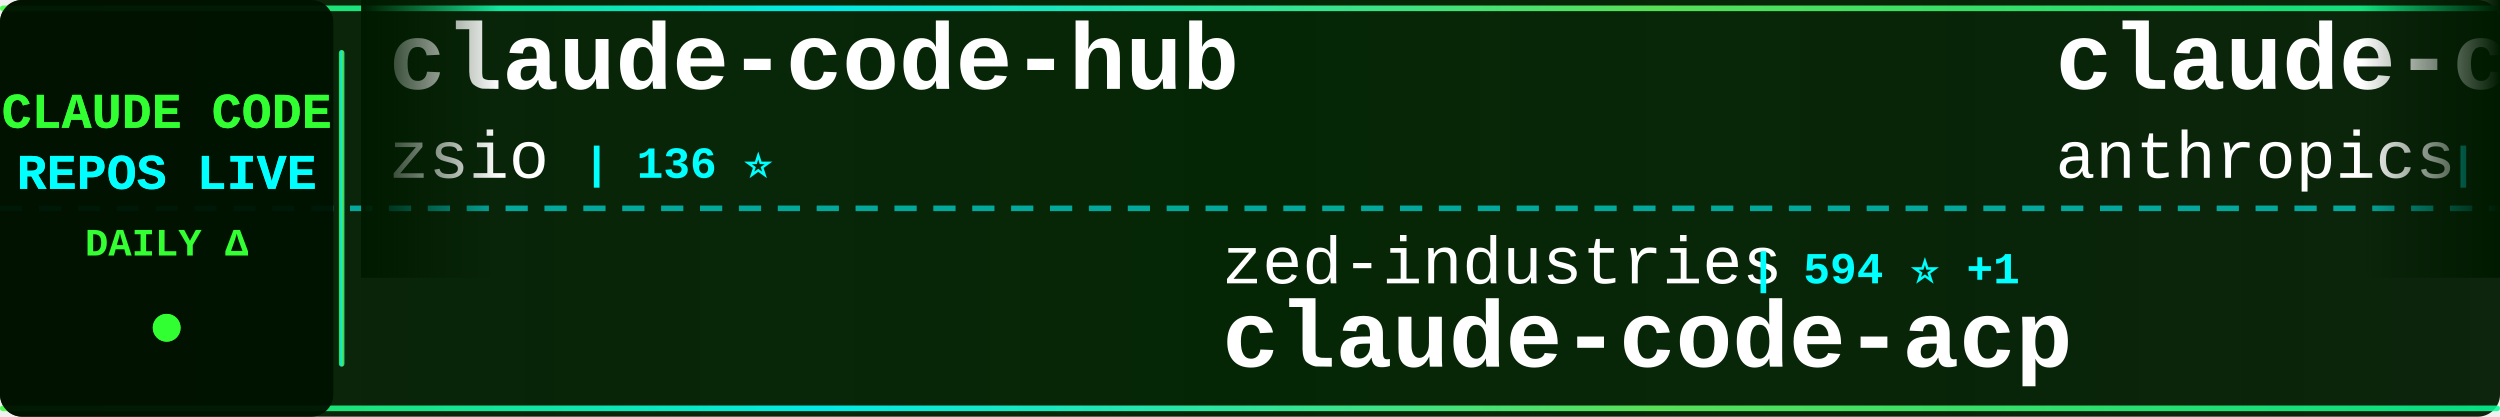
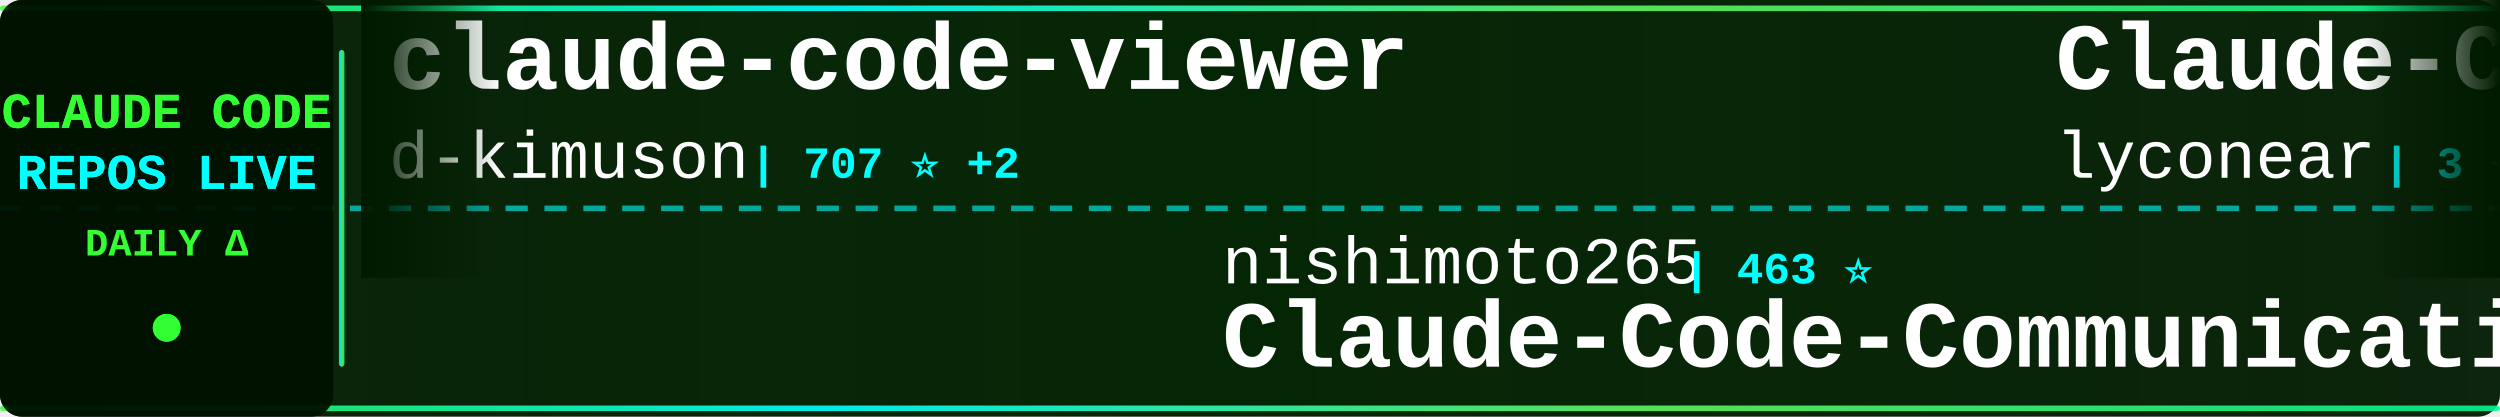
<svg xmlns="http://www.w3.org/2000/svg" width="900" height="150">
  <defs>
    <linearGradient id="tickerBg" x1="0%" y1="0%" x2="100%" y2="0%">
      <stop offset="0%" style="stop-color:#001a00;stop-opacity:0.95" />
      <stop offset="50%" style="stop-color:#002200;stop-opacity:0.98" />
      <stop offset="100%" style="stop-color:#001a00;stop-opacity:0.95" />
    </linearGradient>
    <linearGradient id="borderGrad" x1="0%" y1="0%" x2="100%" y2="0%">
      <stop offset="0%" style="stop-color:#33ff33;stop-opacity:0.85">
        <animate attributeName="stop-opacity" values="0.85;1;0.85" dur="2s" repeatCount="indefinite" />
      </stop>
      <stop offset="33%" style="stop-color:#00ffff;stop-opacity:0.9">
        <animate attributeName="stop-opacity" values="0.9;1;0.9" dur="2.2s" repeatCount="indefinite" />
      </stop>
      <stop offset="66%" style="stop-color:#66ff66;stop-opacity:0.85">
        <animate attributeName="stop-opacity" values="0.85;1;0.85" dur="1.8s" repeatCount="indefinite" />
      </stop>
      <stop offset="100%" style="stop-color:#00ff99;stop-opacity:0.85">
        <animate attributeName="stop-opacity" values="0.85;1;0.85" dur="2s" repeatCount="indefinite" />
      </stop>
    </linearGradient>
    <filter id="textGlow">
      <feGaussianBlur stdDeviation="0.1" result="coloredBlur" />
      <feMerge>
        <feMergeNode in="coloredBlur" />
        <feMergeNode in="SourceGraphic" />
      </feMerge>
    </filter>
    <filter id="metricGlow">
      <feGaussianBlur stdDeviation="0.2" result="coloredBlur" />
      <feMerge>
        <feMergeNode in="coloredBlur" />
        <feMergeNode in="SourceGraphic" />
      </feMerge>
    </filter>
    <linearGradient id="leftFade" x1="0%" y1="0%" x2="100%" y2="0%">
      <stop offset="0%" style="stop-color:#001a00;stop-opacity:1" />
      <stop offset="100%" style="stop-color:#001a00;stop-opacity:0" />
    </linearGradient>
    <linearGradient id="rightFade" x1="0%" y1="0%" x2="100%" y2="0%">
      <stop offset="0%" style="stop-color:#001a00;stop-opacity:0" />
      <stop offset="100%" style="stop-color:#001a00;stop-opacity:1" />
    </linearGradient>
  </defs>
  <rect width="900" height="150" fill="url(#tickerBg)" rx="8" />
  <rect x="0" y="2" width="900" height="2" fill="url(#borderGrad)" rx="1" />
  <rect x="0" y="146" width="900" height="2" fill="url(#borderGrad)" rx="1" />
  <line x1="0" y1="75" x2="900" y2="75" stroke="#00ffff" stroke-width="2" stroke-dasharray="8 6" opacity="0.6" />
  <rect x="0" y="0" width="120" height="150" fill="#001100" opacity="0.95" rx="8" />
  <text x="60" y="46" font-family="'Courier New', monospace" font-size="18" font-weight="bold" fill="#33ff33" text-anchor="middle" filter="url(#textGlow)">
    CLAUDE CODE
  </text>
  <text x="60" y="68" font-family="'Courier New', monospace" font-size="18" font-weight="bold" fill="#00ffff" text-anchor="middle" filter="url(#textGlow)">
    REPOS LIVE
  </text>
  <text x="60" y="92" font-family="'Courier New', monospace" font-size="14" font-weight="bold" fill="#33ff33" text-anchor="middle">
    DAILY Δ
  </text>
  <circle cx="60" cy="118" r="5" fill="#33ff33" filter="url(#metricGlow)">
    <animate attributeName="r" values="4;6;4" dur="1.5s" repeatCount="indefinite" />
    <animate attributeName="opacity" values="0.6;1;0.6" dur="1.5s" repeatCount="indefinite" />
  </circle>
  <rect x="122" y="18" width="2" height="114" fill="url(#borderGrad)" rx="1" />
  <clipPath id="tickerClip">
    <rect x="130" y="0" width="770" height="150" />
  </clipPath>
  <g clip-path="url(#tickerClip)">
    <g id="tickerItems">
      <animateTransform attributeName="transform" attributeType="XML" type="translate" from="0 0" to="-3000 0" dur="54s" repeatCount="indefinite" />
      <g transform="translate(0, 0)">
-         <text x="140" y="32" font-family="'Courier New', monospace" font-size="34" font-weight="bold" fill="#ffffff">claude-code-hub</text>
-         <text x="140" y="64" font-family="'Courier New', monospace" font-size="24" font-weight="normal" fill="#ffffff" opacity="1.0">zsio</text>
-         <text x="210" y="64" font-family="'Courier New', monospace" font-size="16" font-weight="bold" fill="#00ffff"> | 136 ⭐</text>
+         <text x="140" y="32" font-family="'Courier New', monospace" font-size="34" font-weight="bold" fill="#ffffff">claude-code-viewer</text>
+         <text x="140" y="64" font-family="'Courier New', monospace" font-size="24" font-weight="normal" fill="#ffffff" opacity="1.0">d-kimuson</text>
+         <text x="270" y="64" font-family="'Courier New', monospace" font-size="16" font-weight="bold" fill="#00ffff"> | 707 ⭐ +2</text>
      </g>
      <g transform="translate(300, 0)">
-         <text x="140" y="102" font-family="'Courier New', monospace" font-size="24" font-weight="normal" fill="#ffffff" opacity="1.0">zed-industries</text>
-         <text x="330" y="102" font-family="'Courier New', monospace" font-size="16" font-weight="bold" fill="#00ffff"> | 594 ⭐ +1</text>
-         <text x="140" y="132" font-family="'Courier New', monospace" font-size="34" font-weight="bold" fill="#ffffff">claude-code-acp</text>
-       </g>
-       <g transform="translate(600, 0)">
-         <text x="140" y="32" font-family="'Courier New', monospace" font-size="34" font-weight="bold" fill="#ffffff">claude-code</text>
-         <text x="140" y="64" font-family="'Courier New', monospace" font-size="24" font-weight="normal" fill="#ffffff" opacity="1.0">anthropics</text>
-         <text x="282" y="64" font-family="'Courier New', monospace" font-size="16" font-weight="bold" fill="#00ffff"> | 47.3K ⭐ +91</text>
-       </g>
-       <g transform="translate(900, 0)">
-         <text x="140" y="102" font-family="'Courier New', monospace" font-size="24" font-weight="normal" fill="#ffffff" opacity="1.0">disler</text>
-         <text x="234" y="102" font-family="'Courier New', monospace" font-size="16" font-weight="bold" fill="#00ffff"> | 854 ⭐ +1</text>
-         <text x="140" y="132" font-family="'Courier New', monospace" font-size="34" font-weight="bold" fill="#ffffff">claude-code-hooks-multi-...</text>
-       </g>
-       <g transform="translate(1200, 0)">
-         <text x="140" y="32" font-family="'Courier New', monospace" font-size="34" font-weight="bold" fill="#ffffff">claude-code-workflows</text>
-         <text x="140" y="64" font-family="'Courier New', monospace" font-size="24" font-weight="normal" fill="#ffffff" opacity="1.0">OneRedOak</text>
-         <text x="270" y="64" font-family="'Courier New', monospace" font-size="16" font-weight="bold" fill="#00ffff"> | 3.3K ⭐ +3</text>
-       </g>
-       <g transform="translate(1500, 0)">
-         <text x="140" y="102" font-family="'Courier New', monospace" font-size="24" font-weight="normal" fill="#ffffff" opacity="1.0">Maciek-roboblog</text>
-         <text x="342" y="102" font-family="'Courier New', monospace" font-size="16" font-weight="bold" fill="#00ffff"> | 6.0K ⭐ +3</text>
-         <text x="140" y="132" font-family="'Courier New', monospace" font-size="34" font-weight="bold" fill="#ffffff">Claude-Code-Usage-Monito...</text>
-       </g>
-       <g transform="translate(1800, 0)">
-         <text x="140" y="32" font-family="'Courier New', monospace" font-size="34" font-weight="bold" fill="#ffffff">happy</text>
-         <text x="140" y="64" font-family="'Courier New', monospace" font-size="24" font-weight="normal" fill="#ffffff" opacity="1.0">slopus</text>
-         <text x="234" y="64" font-family="'Courier New', monospace" font-size="16" font-weight="bold" fill="#00ffff"> | 5.4K ⭐ +5</text>
-       </g>
-       <g transform="translate(2100, 0)">
-         <text x="140" y="102" font-family="'Courier New', monospace" font-size="24" font-weight="normal" fill="#ffffff" opacity="1.0">UfoMiao</text>
-         <text x="246" y="102" font-family="'Courier New', monospace" font-size="16" font-weight="bold" fill="#00ffff"> | 4.8K ⭐ +9</text>
-         <text x="140" y="132" font-family="'Courier New', monospace" font-size="34" font-weight="bold" fill="#ffffff">zcf</text>
-       </g>
-       <g transform="translate(2400, 0)">
-         <text x="140" y="32" font-family="'Courier New', monospace" font-size="34" font-weight="bold" fill="#ffffff">analysis_claude_code</text>
-         <text x="140" y="64" font-family="'Courier New', monospace" font-size="24" font-weight="normal" fill="#ffffff" opacity="1.0">shareAI-lab</text>
-         <text x="294" y="64" font-family="'Courier New', monospace" font-size="16" font-weight="bold" fill="#00ffff"> | 11.7K ⭐ +4</text>
-       </g>
-       <g transform="translate(2700, 0)">
        <text x="140" y="102" font-family="'Courier New', monospace" font-size="24" font-weight="normal" fill="#ffffff" opacity="1.0">nishimoto265</text>
        <text x="306" y="102" font-family="'Courier New', monospace" font-size="16" font-weight="bold" fill="#00ffff"> | 463 ⭐</text>
        <text x="140" y="132" font-family="'Courier New', monospace" font-size="34" font-weight="bold" fill="#ffffff">Claude-Code-Communicatio...</text>
      </g>
+       <g transform="translate(600, 0)">
+         <text x="140" y="32" font-family="'Courier New', monospace" font-size="34" font-weight="bold" fill="#ffffff">Claude-Code</text>
+         <text x="140" y="64" font-family="'Courier New', monospace" font-size="24" font-weight="normal" fill="#ffffff" opacity="1.0">lyconear</text>
+         <text x="258" y="64" font-family="'Courier New', monospace" font-size="16" font-weight="bold" fill="#00ffff"> | 3 ⭐</text>
+       </g>
+       <g transform="translate(900, 0)">
+         <text x="140" y="102" font-family="'Courier New', monospace" font-size="24" font-weight="normal" fill="#ffffff" opacity="1.0">edmund-io</text>
+         <text x="270" y="102" font-family="'Courier New', monospace" font-size="16" font-weight="bold" fill="#00ffff"> | 706 ⭐ +2</text>
+         <text x="140" y="132" font-family="'Courier New', monospace" font-size="34" font-weight="bold" fill="#ffffff">edmunds-claude-code</text>
+       </g>
+       <g transform="translate(1200, 0)">
+         <text x="140" y="32" font-family="'Courier New', monospace" font-size="34" font-weight="bold" fill="#ffffff">claude-code-demo</text>
+         <text x="140" y="64" font-family="'Courier New', monospace" font-size="24" font-weight="normal" fill="#ffffff" opacity="1.0">gurusup</text>
+         <text x="246" y="64" font-family="'Courier New', monospace" font-size="16" font-weight="bold" fill="#00ffff"> | 64 ⭐</text>
+       </g>
+       <g transform="translate(1500, 0)">
+         <text x="140" y="102" font-family="'Courier New', monospace" font-size="24" font-weight="normal" fill="#ffffff" opacity="1.0">wshobson</text>
+         <text x="258" y="102" font-family="'Courier New', monospace" font-size="16" font-weight="bold" fill="#00ffff"> | 23.1K ⭐ +16</text>
+         <text x="140" y="132" font-family="'Courier New', monospace" font-size="34" font-weight="bold" fill="#ffffff">agents</text>
+       </g>
+       <g transform="translate(1800, 0)">
+         <text x="140" y="32" font-family="'Courier New', monospace" font-size="34" font-weight="bold" fill="#ffffff">claude-agent-sdk-demos</text>
+         <text x="140" y="64" font-family="'Courier New', monospace" font-size="24" font-weight="normal" fill="#ffffff" opacity="1.0">anthropics</text>
+         <text x="282" y="64" font-family="'Courier New', monospace" font-size="16" font-weight="bold" fill="#00ffff"> | 814 ⭐ +3</text>
+       </g>
+       <g transform="translate(2100, 0)">
+         <text x="140" y="102" font-family="'Courier New', monospace" font-size="24" font-weight="normal" fill="#ffffff" opacity="1.0">shareAI-lab</text>
+         <text x="294" y="102" font-family="'Courier New', monospace" font-size="16" font-weight="bold" fill="#00ffff"> | 11.7K ⭐ +3</text>
+         <text x="140" y="132" font-family="'Courier New', monospace" font-size="34" font-weight="bold" fill="#ffffff">analysis_claude_code</text>
+       </g>
+       <g transform="translate(2400, 0)">
+         <text x="140" y="32" font-family="'Courier New', monospace" font-size="34" font-weight="bold" fill="#ffffff">opcode</text>
+         <text x="140" y="64" font-family="'Courier New', monospace" font-size="24" font-weight="normal" fill="#ffffff" opacity="1.0">winfunc</text>
+         <text x="246" y="64" font-family="'Courier New', monospace" font-size="16" font-weight="bold" fill="#00ffff"> | 19.3K ⭐ +4</text>
+       </g>
+       <g transform="translate(2700, 0)">
+         <text x="140" y="102" font-family="'Courier New', monospace" font-size="24" font-weight="normal" fill="#ffffff" opacity="1.0">anthropics</text>
+         <text x="282" y="102" font-family="'Courier New', monospace" font-size="16" font-weight="bold" fill="#00ffff"> | 2.7K ⭐ +3</text>
+         <text x="140" y="132" font-family="'Courier New', monospace" font-size="34" font-weight="bold" fill="#ffffff">claude-code-security-rev...</text>
+       </g>
      <g transform="translate(3000, 0)">
-         <text x="140" y="32" font-family="'Courier New', monospace" font-size="34" font-weight="bold" fill="#ffffff">claude-code-hub</text>
-         <text x="140" y="64" font-family="'Courier New', monospace" font-size="24" font-weight="normal" fill="#ffffff" opacity="1.0">zsio</text>
-         <text x="210" y="64" font-family="'Courier New', monospace" font-size="16" font-weight="bold" fill="#00ffff"> | 136 ⭐</text>
+         <text x="140" y="32" font-family="'Courier New', monospace" font-size="34" font-weight="bold" fill="#ffffff">claude-code-viewer</text>
+         <text x="140" y="64" font-family="'Courier New', monospace" font-size="24" font-weight="normal" fill="#ffffff" opacity="1.0">d-kimuson</text>
+         <text x="270" y="64" font-family="'Courier New', monospace" font-size="16" font-weight="bold" fill="#00ffff"> | 707 ⭐ +2</text>
      </g>
      <g transform="translate(3300, 0)">
-         <text x="140" y="102" font-family="'Courier New', monospace" font-size="24" font-weight="normal" fill="#ffffff" opacity="1.0">zed-industries</text>
-         <text x="330" y="102" font-family="'Courier New', monospace" font-size="16" font-weight="bold" fill="#00ffff"> | 594 ⭐ +1</text>
-         <text x="140" y="132" font-family="'Courier New', monospace" font-size="34" font-weight="bold" fill="#ffffff">claude-code-acp</text>
+         <text x="140" y="102" font-family="'Courier New', monospace" font-size="24" font-weight="normal" fill="#ffffff" opacity="1.0">nishimoto265</text>
+         <text x="306" y="102" font-family="'Courier New', monospace" font-size="16" font-weight="bold" fill="#00ffff"> | 463 ⭐</text>
+         <text x="140" y="132" font-family="'Courier New', monospace" font-size="34" font-weight="bold" fill="#ffffff">Claude-Code-Communicatio...</text>
      </g>
      <g transform="translate(3600, 0)">
-         <text x="140" y="32" font-family="'Courier New', monospace" font-size="34" font-weight="bold" fill="#ffffff">claude-code</text>
-         <text x="140" y="64" font-family="'Courier New', monospace" font-size="24" font-weight="normal" fill="#ffffff" opacity="1.0">anthropics</text>
-         <text x="282" y="64" font-family="'Courier New', monospace" font-size="16" font-weight="bold" fill="#00ffff"> | 47.3K ⭐ +91</text>
+         <text x="140" y="32" font-family="'Courier New', monospace" font-size="34" font-weight="bold" fill="#ffffff">Claude-Code</text>
+         <text x="140" y="64" font-family="'Courier New', monospace" font-size="24" font-weight="normal" fill="#ffffff" opacity="1.0">lyconear</text>
+         <text x="258" y="64" font-family="'Courier New', monospace" font-size="16" font-weight="bold" fill="#00ffff"> | 3 ⭐</text>
      </g>
      <g transform="translate(3900, 0)">
-         <text x="140" y="102" font-family="'Courier New', monospace" font-size="24" font-weight="normal" fill="#ffffff" opacity="1.0">disler</text>
-         <text x="234" y="102" font-family="'Courier New', monospace" font-size="16" font-weight="bold" fill="#00ffff"> | 854 ⭐ +1</text>
-         <text x="140" y="132" font-family="'Courier New', monospace" font-size="34" font-weight="bold" fill="#ffffff">claude-code-hooks-multi-...</text>
+         <text x="140" y="102" font-family="'Courier New', monospace" font-size="24" font-weight="normal" fill="#ffffff" opacity="1.0">edmund-io</text>
+         <text x="270" y="102" font-family="'Courier New', monospace" font-size="16" font-weight="bold" fill="#00ffff"> | 706 ⭐ +2</text>
+         <text x="140" y="132" font-family="'Courier New', monospace" font-size="34" font-weight="bold" fill="#ffffff">edmunds-claude-code</text>
      </g>
    </g>
  </g>
  <rect x="130" y="0" width="50" height="100" fill="url(#leftFade)" />
  <rect x="850" y="0" width="50" height="100" fill="url(#rightFade)" />
</svg>
